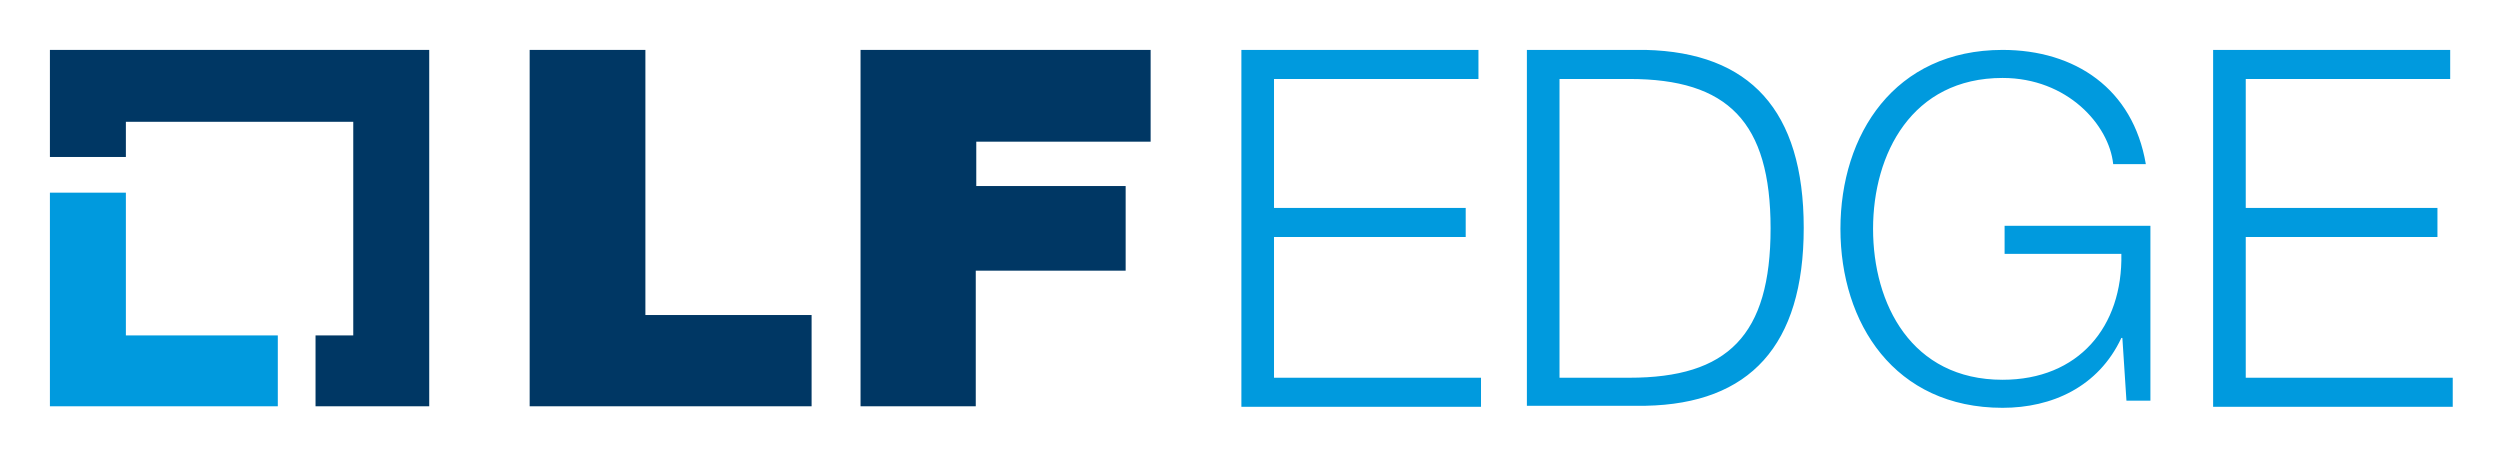
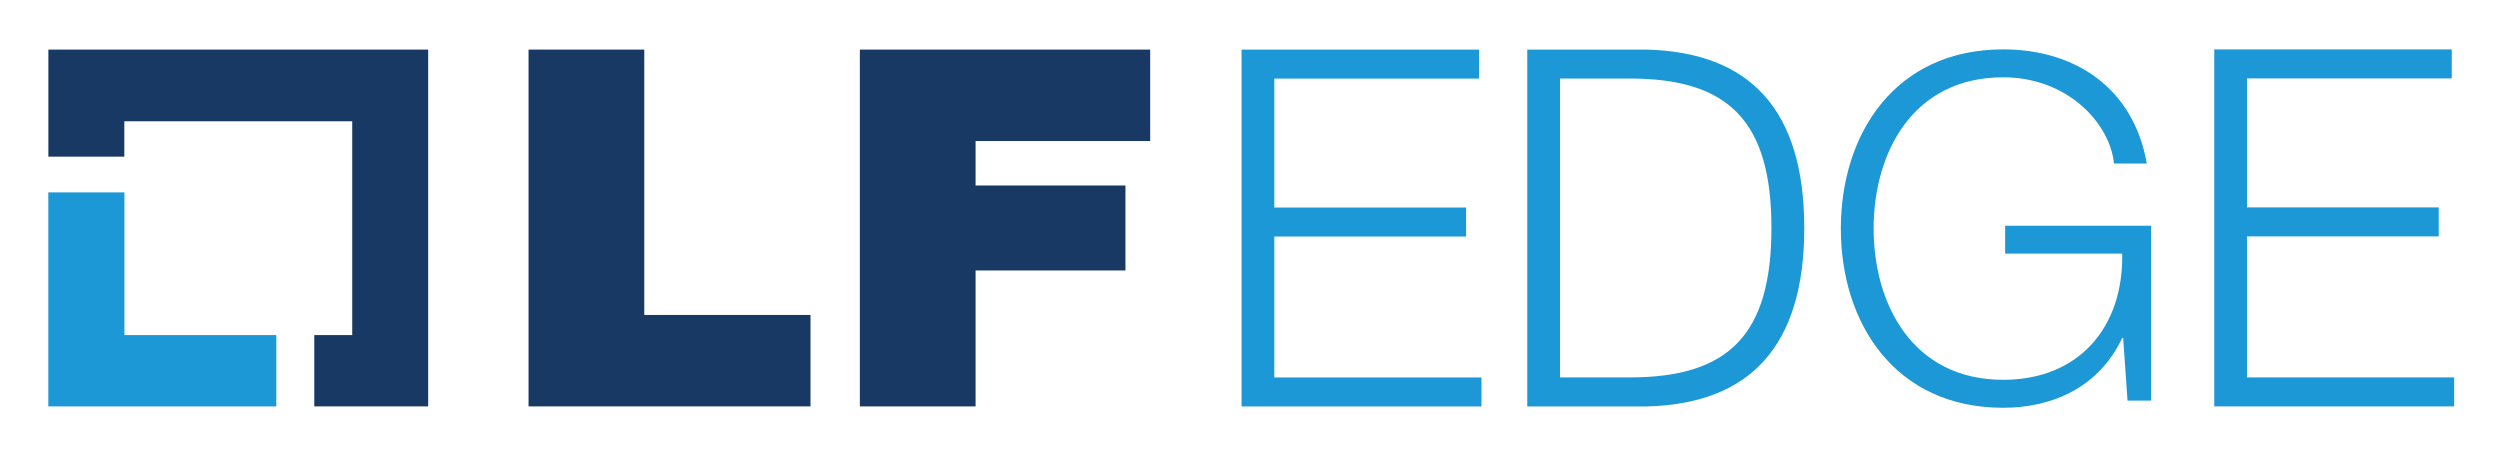
- <svg xmlns="http://www.w3.org/2000/svg" role="img" viewBox="-33.93 -59.93 490.36 88.86">
-   <style>.st0{fill:#009ade}.st1{fill:#003764}</style>
-   <style>.st0{fill:#009ade}.st1{fill:#003764}</style>
-   <style>.st0{fill:#009ade}.st1{fill:#003764}</style>
-   <style>.st0{fill:#009ade}.st1{fill:#003764}</style>
-   <style id="style2">.st0{fill:#009ade}.st1{fill:#003764}</style>
-   <path id="path2" d="M-9.24 5.86v-28h-14.9v41.9h44.7V5.86z" class="st0" />
-   <path id="path3" d="M50.26-50.14h-74.4v21h14.9v-6.9h44.6v41.9h-7.4v13.9h22.3z" class="st1" />
-   <path id="path4" d="M69.96-50.14h22.7v52h32.6v17.9h-55.3zm64.9 0h56.9v18h-34.2v8.7h29.3v16.6h-29.4v26.6h-22.6z" class="st1" />
-   <path id="path5" d="M209.56-50.14h46.5v5.7h-40.1v25.3h37.6v5.7h-37.6v27.6h40.6v5.7h-47zm56 0h23.3c20.4.5 31 11.8 31 34.9 0 23.1-10.6 34.5-31 34.9h-23.3zm6.4 64.3h13.7c19.3 0 27.7-8.3 27.7-29.3 0-20.9-8.4-29.3-27.7-29.3h-13.7zm115.8 4.5h-4.6l-.8-12.3h-.2c-4.5 9.6-13.6 13.7-23.3 13.7-21.2 0-31.8-16.6-31.8-35.1s10.6-35.1 31.8-35.1c14.2 0 25.6 7.6 28.1 22.4h-6.4c-.8-7.7-9-16.9-21.7-16.9-17.8 0-25.4 14.9-25.4 29.6 0 14.7 7.5 29.6 25.4 29.6 14.9 0 23.6-10.4 23.3-24.7h-22.9v-5.5h28.6v34.3zm12.4-68.8h46.5v5.7h-40.1v25.3h37.6v5.7h-37.6v27.6h40.6v5.7h-47z" class="st0" />
+ <svg xmlns="http://www.w3.org/2000/svg" role="img" viewBox="-9.58 -6.58 1018.16 185.16">
+   <style>svg {enable-background:new 0 0 1000 173.03}</style>
+   <style>.st209{fill:#1b98d5}.st210{fill:#173963}</style>
+   <path d="M41.09 129.89V71.77H10.1v87.16h92.85v-29.04z" class="st209" />
+   <path d="M164.8 13.62H10.12v43.6h30.93V42.81h92.82v87.08h-15.45v29.04h46.38z" class="st210" />
+   <path d="M205.68 13.62h47.13v108.07h67.7v37.24H205.68V13.62zm134.93 0h118.24v37.24h-71.11v18.11h61.04v34.6h-61.04v55.37h-47.13V13.62z" class="st210" />
+   <path d="M496.07 13.62h96.72v11.81H509.4v52.5h78.09v11.81H509.4v57.4h84.37v11.81h-97.7V13.62zm116.35 0h48.46c42.37 1.02 64.35 24.62 64.35 72.67 0 48.03-21.98 71.65-64.35 72.67h-48.46V13.62zm13.33 133.5h28.44c40.23 0 57.67-17.3 57.67-60.86S694.4 25.4 654.19 25.4h-28.44v121.72zm240.74 9.44h-9.61l-1.77-25.51h-.4c-9.42 20.02-28.26 28.44-48.46 28.44-44.14 0-66.12-34.53-66.12-72.98 0-38.46 21.98-72.98 66.12-72.98 29.42 0 53.16 15.88 58.47 46.49h-13.35c-1.56-16.09-18.63-35.12-45.12-35.12-37.07 0-52.77 31-52.77 61.6s15.7 61.6 52.77 61.6c31 0 49.05-21.58 48.46-51.4h-47.67V85.35h59.44l.01 71.21zm25.72-143.02h96.72v11.81h-83.39v52.54h78.09V89.7h-78.09v57.43h84.37v11.81h-97.7V13.54z" class="st209" />
</svg>
